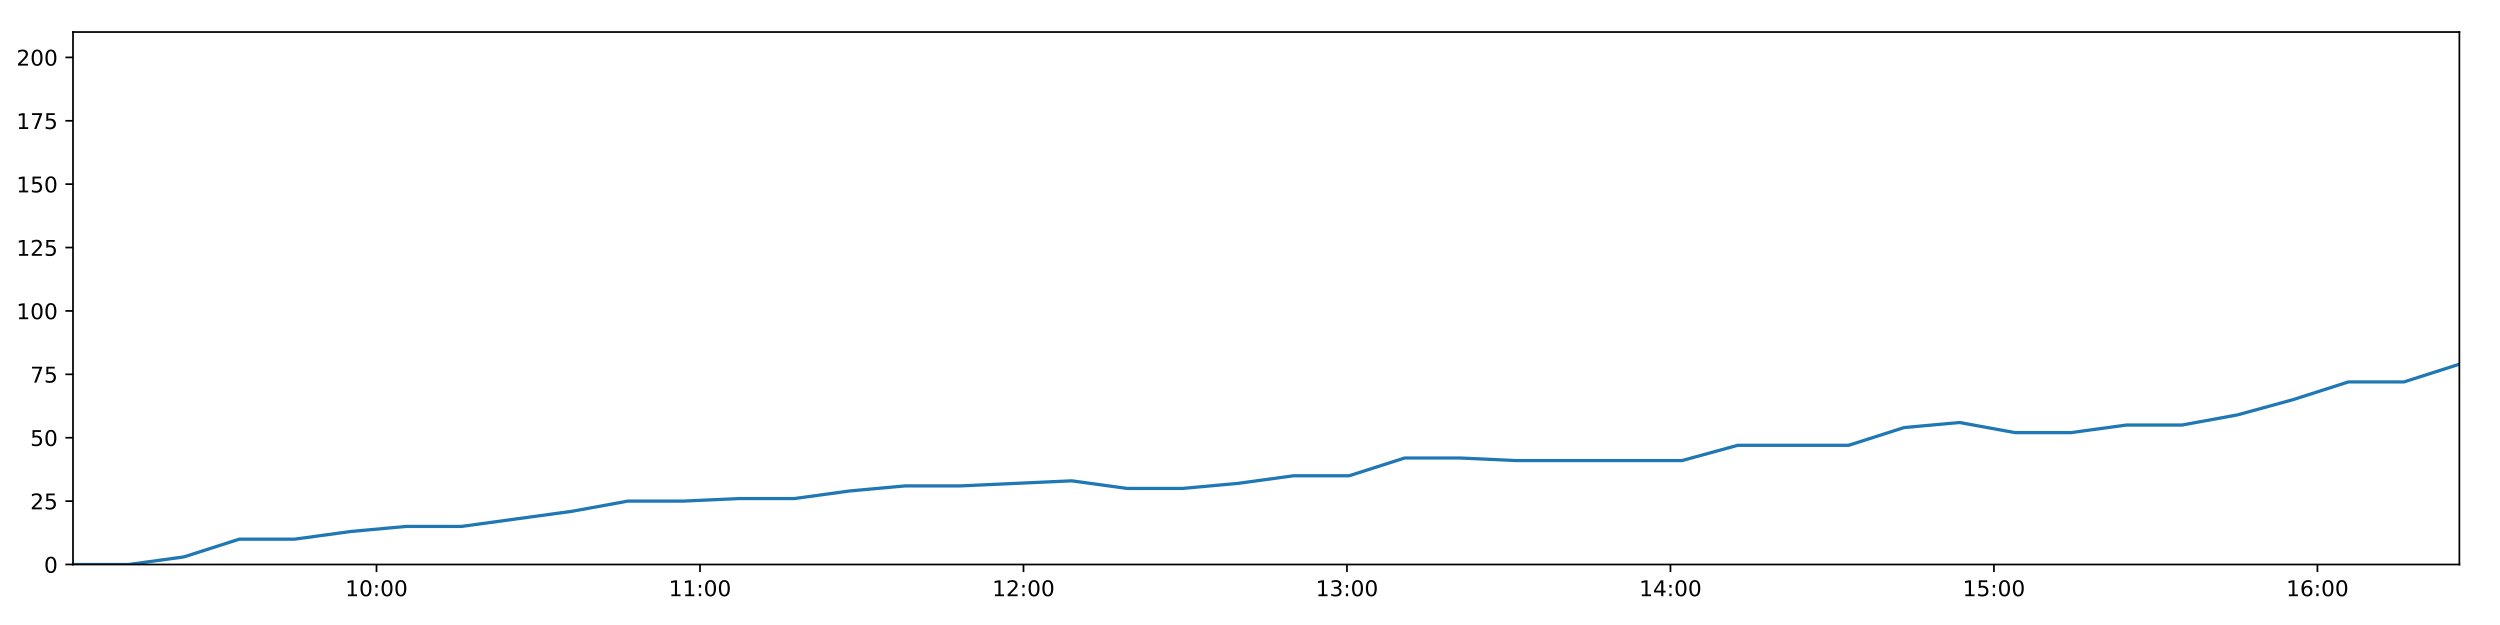
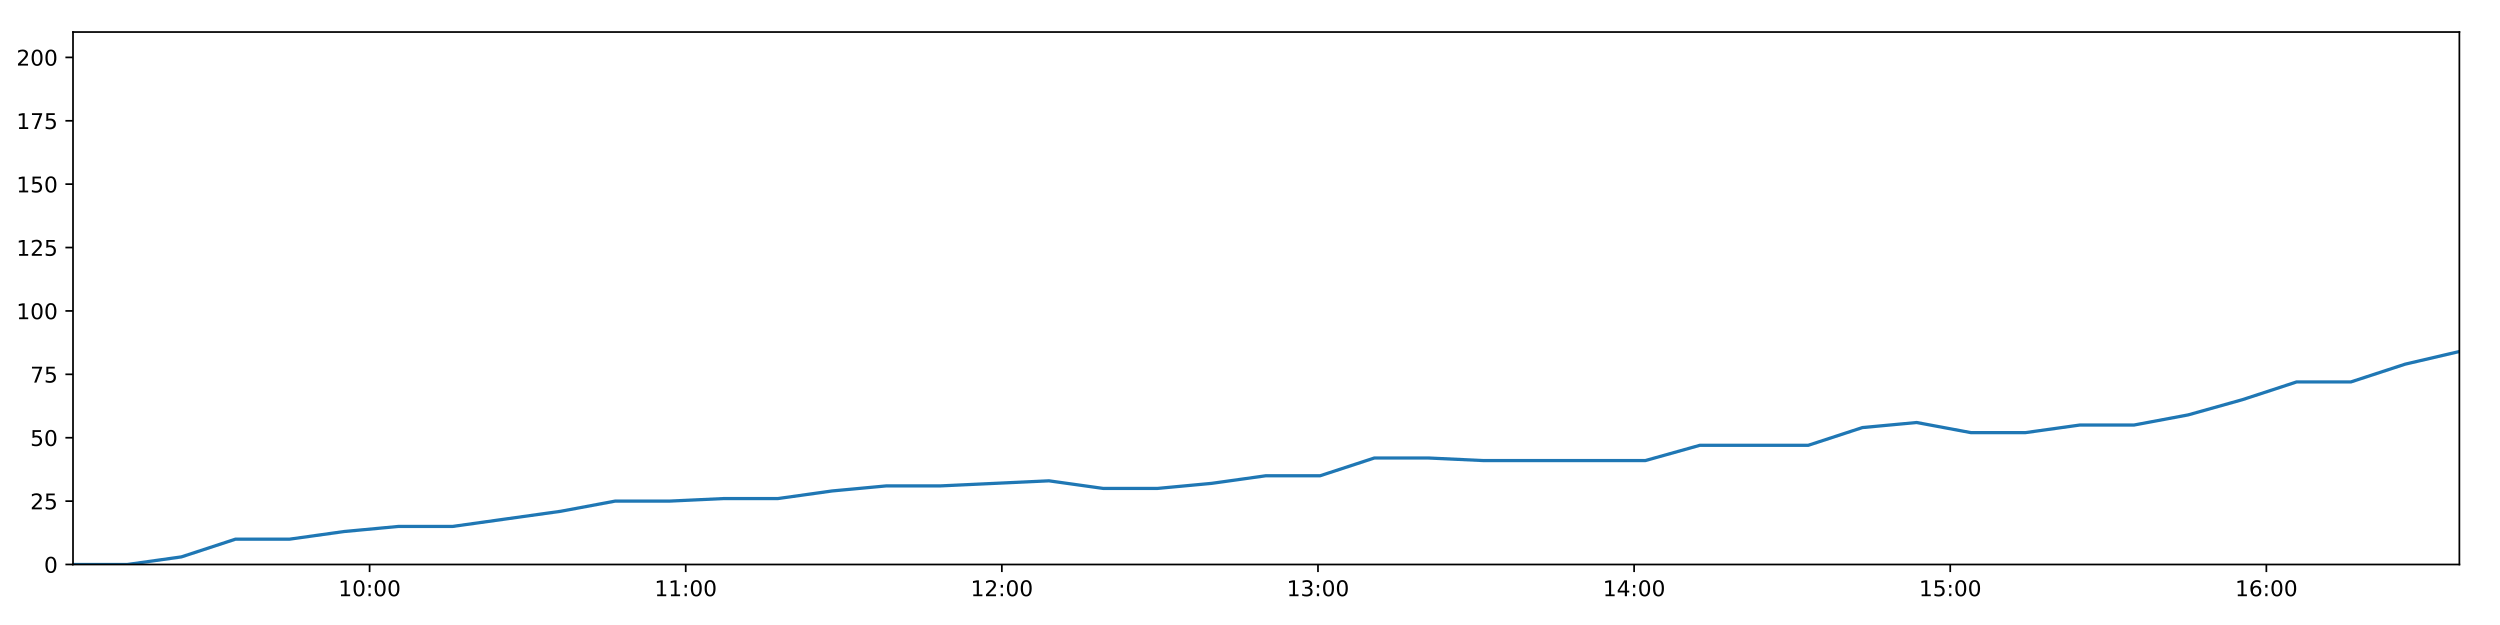
<svg xmlns="http://www.w3.org/2000/svg" xmlns:xlink="http://www.w3.org/1999/xlink" height="288pt" version="1.1" viewBox="0 0 1152 288" width="1152pt">
  <defs>
    <style type="text/css">
*{stroke-linecap:butt;stroke-linejoin:round;}
  </style>
  </defs>
  <g id="figure_1">
    <g id="patch_1">
      <path d="M 0 288  L 1152 288  L 1152 0  L 0 0  z " style="fill:#ffffff;" />
    </g>
    <g id="axes_1">
      <g id="patch_2">
        <path d="M 33.64 260.12  L 1133.28 260.12  L 1133.28 14.76  L 33.64 14.76  z " style="fill:#ffffff;" />
      </g>
      <g id="matplotlib.axis_1">
        <g id="xtick_1">
          <g id="line2d_1">
            <defs>
-               <path d="M 0 0  L 0 3.5  " id="ma7f2059d34" style="stroke:#000000;stroke-width:0.8;" />
-             </defs>
-             <g>
-               <use style="stroke:#000000;stroke-width:0.8;" x="173.493" xlink:href="#ma7f2059d34" y="260.12" />
+               <path d="M 0 0  L 0 3.5  " id="m072601ec04" style="stroke:#000000;stroke-width:0.8;" />
+             </defs>
+             <g>
+               <use style="stroke:#000000;stroke-width:0.8;" x="170.311" xlink:href="#m072601ec04" y="260.12" />
            </g>
          </g>
          <g id="text_1">
            <defs>
              <path d="M 12.406 8.297  L 28.516 8.297  L 28.516 63.922  L 10.984 60.406  L 10.984 69.391  L 28.422 72.906  L 38.281 72.906  L 38.281 8.297  L 54.391 8.297  L 54.391 0  L 12.406 0  z " id="DejaVuSans-49" />
              <path d="M 31.781 66.406  Q 24.172 66.406 20.328 58.906  Q 16.5 51.422 16.5 36.375  Q 16.5 21.391 20.328 13.891  Q 24.172 6.391 31.781 6.391  Q 39.453 6.391 43.281 13.891  Q 47.125 21.391 47.125 36.375  Q 47.125 51.422 43.281 58.906  Q 39.453 66.406 31.781 66.406  z M 31.781 74.219  Q 44.047 74.219 50.516 64.516  Q 56.984 54.828 56.984 36.375  Q 56.984 17.969 50.516 8.266  Q 44.047 -1.422 31.781 -1.422  Q 19.531 -1.422 13.062 8.266  Q 6.594 17.969 6.594 36.375  Q 6.594 54.828 13.062 64.516  Q 19.531 74.219 31.781 74.219  z " id="DejaVuSans-48" />
              <path d="M 11.719 12.406  L 22.016 12.406  L 22.016 0  L 11.719 0  z M 11.719 51.703  L 22.016 51.703  L 22.016 39.312  L 11.719 39.312  z " id="DejaVuSans-58" />
            </defs>
-             <g transform="translate(159.0839 274.7184)scale(0.1 -0.1)">
+             <g transform="translate(155.9018 274.7184)scale(0.1 -0.1)">
              <use xlink:href="#DejaVuSans-49" />
              <use x="63.623" xlink:href="#DejaVuSans-48" />
              <use x="127.246" xlink:href="#DejaVuSans-58" />
              <use x="160.938" xlink:href="#DejaVuSans-48" />
              <use x="224.561" xlink:href="#DejaVuSans-48" />
            </g>
          </g>
        </g>
        <g id="xtick_2">
          <g id="line2d_2">
            <g>
-               <use style="stroke:#000000;stroke-width:0.8;" x="322.556" xlink:href="#ma7f2059d34" y="260.12" />
+               <use style="stroke:#000000;stroke-width:0.8;" x="315.982" xlink:href="#m072601ec04" y="260.12" />
            </g>
          </g>
          <g id="text_2">
-             <g transform="translate(308.1469 274.7184)scale(0.1 -0.1)">
+             <g transform="translate(301.5731 274.7184)scale(0.1 -0.1)">
              <use xlink:href="#DejaVuSans-49" />
              <use x="63.623" xlink:href="#DejaVuSans-49" />
              <use x="127.246" xlink:href="#DejaVuSans-58" />
              <use x="160.938" xlink:href="#DejaVuSans-48" />
              <use x="224.561" xlink:href="#DejaVuSans-48" />
            </g>
          </g>
        </g>
        <g id="xtick_3">
          <g id="line2d_3">
            <g>
-               <use style="stroke:#000000;stroke-width:0.8;" x="471.619" xlink:href="#ma7f2059d34" y="260.12" />
+               <use style="stroke:#000000;stroke-width:0.8;" x="461.654" xlink:href="#m072601ec04" y="260.12" />
            </g>
          </g>
          <g id="text_3">
            <defs>
              <path d="M 19.188 8.297  L 53.609 8.297  L 53.609 0  L 7.328 0  L 7.328 8.297  Q 12.938 14.109 22.625 23.891  Q 32.328 33.688 34.812 36.531  Q 39.547 41.844 41.422 45.531  Q 43.312 49.219 43.312 52.781  Q 43.312 58.594 39.234 62.25  Q 35.156 65.922 28.609 65.922  Q 23.969 65.922 18.812 64.312  Q 13.672 62.703 7.812 59.422  L 7.812 69.391  Q 13.766 71.781 18.938 73  Q 24.125 74.219 28.422 74.219  Q 39.75 74.219 46.484 68.547  Q 53.219 62.891 53.219 53.422  Q 53.219 48.922 51.531 44.891  Q 49.859 40.875 45.406 35.406  Q 44.188 33.984 37.641 27.219  Q 31.109 20.453 19.188 8.297  z " id="DejaVuSans-50" />
            </defs>
-             <g transform="translate(457.2099 274.7184)scale(0.1 -0.1)">
+             <g transform="translate(447.2445 274.7184)scale(0.1 -0.1)">
              <use xlink:href="#DejaVuSans-49" />
              <use x="63.623" xlink:href="#DejaVuSans-50" />
              <use x="127.246" xlink:href="#DejaVuSans-58" />
              <use x="160.938" xlink:href="#DejaVuSans-48" />
              <use x="224.561" xlink:href="#DejaVuSans-48" />
            </g>
          </g>
        </g>
        <g id="xtick_4">
          <g id="line2d_4">
            <g>
-               <use style="stroke:#000000;stroke-width:0.8;" x="620.682" xlink:href="#ma7f2059d34" y="260.12" />
+               <use style="stroke:#000000;stroke-width:0.8;" x="607.325" xlink:href="#m072601ec04" y="260.12" />
            </g>
          </g>
          <g id="text_4">
            <defs>
              <path d="M 40.578 39.312  Q 47.656 37.797 51.625 33  Q 55.609 28.219 55.609 21.188  Q 55.609 10.406 48.188 4.484  Q 40.766 -1.422 27.094 -1.422  Q 22.516 -1.422 17.656 -0.516  Q 12.797 0.391 7.625 2.203  L 7.625 11.719  Q 11.719 9.328 16.594 8.109  Q 21.484 6.891 26.812 6.891  Q 36.078 6.891 40.938 10.547  Q 45.797 14.203 45.797 21.188  Q 45.797 27.641 41.281 31.266  Q 36.766 34.906 28.719 34.906  L 20.219 34.906  L 20.219 43.016  L 29.109 43.016  Q 36.375 43.016 40.234 45.922  Q 44.094 48.828 44.094 54.297  Q 44.094 59.906 40.109 62.906  Q 36.141 65.922 28.719 65.922  Q 24.656 65.922 20.016 65.031  Q 15.375 64.156 9.812 62.312  L 9.812 71.094  Q 15.438 72.656 20.344 73.438  Q 25.25 74.219 29.594 74.219  Q 40.828 74.219 47.359 69.109  Q 53.906 64.016 53.906 55.328  Q 53.906 49.266 50.438 45.094  Q 46.969 40.922 40.578 39.312  z " id="DejaVuSans-51" />
            </defs>
-             <g transform="translate(606.273 274.7184)scale(0.1 -0.1)">
+             <g transform="translate(592.9158 274.7184)scale(0.1 -0.1)">
              <use xlink:href="#DejaVuSans-49" />
              <use x="63.623" xlink:href="#DejaVuSans-51" />
              <use x="127.246" xlink:href="#DejaVuSans-58" />
              <use x="160.938" xlink:href="#DejaVuSans-48" />
              <use x="224.561" xlink:href="#DejaVuSans-48" />
            </g>
          </g>
        </g>
        <g id="xtick_5">
          <g id="line2d_5">
            <g>
-               <use style="stroke:#000000;stroke-width:0.8;" x="769.745" xlink:href="#ma7f2059d34" y="260.12" />
+               <use style="stroke:#000000;stroke-width:0.8;" x="752.997" xlink:href="#m072601ec04" y="260.12" />
            </g>
          </g>
          <g id="text_5">
            <defs>
              <path d="M 37.797 64.312  L 12.891 25.391  L 37.797 25.391  z M 35.203 72.906  L 47.609 72.906  L 47.609 25.391  L 58.016 25.391  L 58.016 17.188  L 47.609 17.188  L 47.609 0  L 37.797 0  L 37.797 17.188  L 4.891 17.188  L 4.891 26.703  z " id="DejaVuSans-52" />
            </defs>
-             <g transform="translate(755.336 274.7184)scale(0.1 -0.1)">
+             <g transform="translate(738.5871 274.7184)scale(0.1 -0.1)">
              <use xlink:href="#DejaVuSans-49" />
              <use x="63.623" xlink:href="#DejaVuSans-52" />
              <use x="127.246" xlink:href="#DejaVuSans-58" />
              <use x="160.938" xlink:href="#DejaVuSans-48" />
              <use x="224.561" xlink:href="#DejaVuSans-48" />
            </g>
          </g>
        </g>
        <g id="xtick_6">
          <g id="line2d_6">
            <g>
-               <use style="stroke:#000000;stroke-width:0.8;" x="918.808" xlink:href="#ma7f2059d34" y="260.12" />
+               <use style="stroke:#000000;stroke-width:0.8;" x="898.668" xlink:href="#m072601ec04" y="260.12" />
            </g>
          </g>
          <g id="text_6">
            <defs>
              <path d="M 10.797 72.906  L 49.516 72.906  L 49.516 64.594  L 19.828 64.594  L 19.828 46.734  Q 21.969 47.469 24.109 47.828  Q 26.266 48.188 28.422 48.188  Q 40.625 48.188 47.75 41.5  Q 54.891 34.812 54.891 23.391  Q 54.891 11.625 47.562 5.094  Q 40.234 -1.422 26.906 -1.422  Q 22.312 -1.422 17.547 -0.641  Q 12.797 0.141 7.719 1.703  L 7.719 11.625  Q 12.109 9.234 16.797 8.062  Q 21.484 6.891 26.703 6.891  Q 35.156 6.891 40.078 11.328  Q 45.016 15.766 45.016 23.391  Q 45.016 31 40.078 35.438  Q 35.156 39.891 26.703 39.891  Q 22.75 39.891 18.812 39.016  Q 14.891 38.141 10.797 36.281  z " id="DejaVuSans-53" />
            </defs>
-             <g transform="translate(904.399 274.7184)scale(0.1 -0.1)">
+             <g transform="translate(884.2585 274.7184)scale(0.1 -0.1)">
              <use xlink:href="#DejaVuSans-49" />
              <use x="63.623" xlink:href="#DejaVuSans-53" />
              <use x="127.246" xlink:href="#DejaVuSans-58" />
              <use x="160.938" xlink:href="#DejaVuSans-48" />
              <use x="224.561" xlink:href="#DejaVuSans-48" />
            </g>
          </g>
        </g>
        <g id="xtick_7">
          <g id="line2d_7">
            <g>
-               <use style="stroke:#000000;stroke-width:0.8;" x="1067.871" xlink:href="#ma7f2059d34" y="260.12" />
+               <use style="stroke:#000000;stroke-width:0.8;" x="1044.339" xlink:href="#m072601ec04" y="260.12" />
            </g>
          </g>
          <g id="text_7">
            <defs>
              <path d="M 33.016 40.375  Q 26.375 40.375 22.484 35.828  Q 18.609 31.297 18.609 23.391  Q 18.609 15.531 22.484 10.953  Q 26.375 6.391 33.016 6.391  Q 39.656 6.391 43.531 10.953  Q 47.406 15.531 47.406 23.391  Q 47.406 31.297 43.531 35.828  Q 39.656 40.375 33.016 40.375  z M 52.594 71.297  L 52.594 62.312  Q 48.875 64.062 45.094 64.984  Q 41.312 65.922 37.594 65.922  Q 27.828 65.922 22.672 59.328  Q 17.531 52.734 16.797 39.406  Q 19.672 43.656 24.016 45.922  Q 28.375 48.188 33.594 48.188  Q 44.578 48.188 50.953 41.516  Q 57.328 34.859 57.328 23.391  Q 57.328 12.156 50.688 5.359  Q 44.047 -1.422 33.016 -1.422  Q 20.359 -1.422 13.672 8.266  Q 6.984 17.969 6.984 36.375  Q 6.984 53.656 15.188 63.938  Q 23.391 74.219 37.203 74.219  Q 40.922 74.219 44.703 73.484  Q 48.484 72.75 52.594 71.297  z " id="DejaVuSans-54" />
            </defs>
-             <g transform="translate(1053.462 274.7184)scale(0.1 -0.1)">
+             <g transform="translate(1029.93 274.7184)scale(0.1 -0.1)">
              <use xlink:href="#DejaVuSans-49" />
              <use x="63.623" xlink:href="#DejaVuSans-54" />
              <use x="127.246" xlink:href="#DejaVuSans-58" />
              <use x="160.938" xlink:href="#DejaVuSans-48" />
              <use x="224.561" xlink:href="#DejaVuSans-48" />
            </g>
          </g>
        </g>
      </g>
      <g id="matplotlib.axis_2">
        <g id="ytick_1">
          <g id="line2d_8">
            <defs>
-               <path d="M 0 0  L -3.5 0  " id="me009817228" style="stroke:#000000;stroke-width:0.8;" />
-             </defs>
-             <g>
-               <use style="stroke:#000000;stroke-width:0.8;" x="33.64" xlink:href="#me009817228" y="260.12" />
+               <path d="M 0 0  L -3.5 0  " id="m8676191377" style="stroke:#000000;stroke-width:0.8;" />
+             </defs>
+             <g>
+               <use style="stroke:#000000;stroke-width:0.8;" x="33.64" xlink:href="#m8676191377" y="260.12" />
            </g>
          </g>
          <g id="text_8">
            <g transform="translate(20.2775 263.9192)scale(0.1 -0.1)">
              <use xlink:href="#DejaVuSans-48" />
            </g>
          </g>
        </g>
        <g id="ytick_2">
          <g id="line2d_9">
            <g>
-               <use style="stroke:#000000;stroke-width:0.8;" x="33.64" xlink:href="#me009817228" y="230.91" />
+               <use style="stroke:#000000;stroke-width:0.8;" x="33.64" xlink:href="#m8676191377" y="230.91" />
            </g>
          </g>
          <g id="text_9">
            <g transform="translate(13.915 234.7097)scale(0.1 -0.1)">
              <use xlink:href="#DejaVuSans-50" />
              <use x="63.623" xlink:href="#DejaVuSans-53" />
            </g>
          </g>
        </g>
        <g id="ytick_3">
          <g id="line2d_10">
            <g>
-               <use style="stroke:#000000;stroke-width:0.8;" x="33.64" xlink:href="#me009817228" y="201.701" />
+               <use style="stroke:#000000;stroke-width:0.8;" x="33.64" xlink:href="#m8676191377" y="201.701" />
            </g>
          </g>
          <g id="text_10">
            <g transform="translate(13.915 205.5002)scale(0.1 -0.1)">
              <use xlink:href="#DejaVuSans-53" />
              <use x="63.623" xlink:href="#DejaVuSans-48" />
            </g>
          </g>
        </g>
        <g id="ytick_4">
          <g id="line2d_11">
            <g>
-               <use style="stroke:#000000;stroke-width:0.8;" x="33.64" xlink:href="#me009817228" y="172.491" />
+               <use style="stroke:#000000;stroke-width:0.8;" x="33.64" xlink:href="#m8676191377" y="172.491" />
            </g>
          </g>
          <g id="text_11">
            <defs>
              <path d="M 8.203 72.906  L 55.078 72.906  L 55.078 68.703  L 28.609 0  L 18.312 0  L 43.219 64.594  L 8.203 64.594  z " id="DejaVuSans-55" />
            </defs>
            <g transform="translate(13.915 176.2906)scale(0.1 -0.1)">
              <use xlink:href="#DejaVuSans-55" />
              <use x="63.623" xlink:href="#DejaVuSans-53" />
            </g>
          </g>
        </g>
        <g id="ytick_5">
          <g id="line2d_12">
            <g>
-               <use style="stroke:#000000;stroke-width:0.8;" x="33.64" xlink:href="#me009817228" y="143.282" />
+               <use style="stroke:#000000;stroke-width:0.8;" x="33.64" xlink:href="#m8676191377" y="143.282" />
            </g>
          </g>
          <g id="text_12">
            <g transform="translate(7.5525 147.0811)scale(0.1 -0.1)">
              <use xlink:href="#DejaVuSans-49" />
              <use x="63.623" xlink:href="#DejaVuSans-48" />
              <use x="127.246" xlink:href="#DejaVuSans-48" />
            </g>
          </g>
        </g>
        <g id="ytick_6">
          <g id="line2d_13">
            <g>
-               <use style="stroke:#000000;stroke-width:0.8;" x="33.64" xlink:href="#me009817228" y="114.072" />
+               <use style="stroke:#000000;stroke-width:0.8;" x="33.64" xlink:href="#m8676191377" y="114.072" />
            </g>
          </g>
          <g id="text_13">
            <g transform="translate(7.5525 117.8716)scale(0.1 -0.1)">
              <use xlink:href="#DejaVuSans-49" />
              <use x="63.623" xlink:href="#DejaVuSans-50" />
              <use x="127.246" xlink:href="#DejaVuSans-53" />
            </g>
          </g>
        </g>
        <g id="ytick_7">
          <g id="line2d_14">
            <g>
-               <use style="stroke:#000000;stroke-width:0.8;" x="33.64" xlink:href="#me009817228" y="84.863" />
+               <use style="stroke:#000000;stroke-width:0.8;" x="33.64" xlink:href="#m8676191377" y="84.863" />
            </g>
          </g>
          <g id="text_14">
            <g transform="translate(7.5525 88.66208)scale(0.1 -0.1)">
              <use xlink:href="#DejaVuSans-49" />
              <use x="63.623" xlink:href="#DejaVuSans-53" />
              <use x="127.246" xlink:href="#DejaVuSans-48" />
            </g>
          </g>
        </g>
        <g id="ytick_8">
          <g id="line2d_15">
            <g>
-               <use style="stroke:#000000;stroke-width:0.8;" x="33.64" xlink:href="#me009817228" y="55.653" />
+               <use style="stroke:#000000;stroke-width:0.8;" x="33.64" xlink:href="#m8676191377" y="55.653" />
            </g>
          </g>
          <g id="text_15">
            <g transform="translate(7.5525 59.45255)scale(0.1 -0.1)">
              <use xlink:href="#DejaVuSans-49" />
              <use x="63.623" xlink:href="#DejaVuSans-55" />
              <use x="127.246" xlink:href="#DejaVuSans-53" />
            </g>
          </g>
        </g>
        <g id="ytick_9">
          <g id="line2d_16">
            <g>
-               <use style="stroke:#000000;stroke-width:0.8;" x="33.64" xlink:href="#me009817228" y="26.444" />
+               <use style="stroke:#000000;stroke-width:0.8;" x="33.64" xlink:href="#m8676191377" y="26.444" />
            </g>
          </g>
          <g id="text_16">
            <g transform="translate(7.5525 30.24303)scale(0.1 -0.1)">
              <use xlink:href="#DejaVuSans-50" />
              <use x="63.623" xlink:href="#DejaVuSans-48" />
              <use x="127.246" xlink:href="#DejaVuSans-48" />
            </g>
          </g>
        </g>
      </g>
      <g id="line2d_17">
-         <path clip-path="url(#pb44520e2dd)" d="M 33.64 260.12  L 59.205 260.12  L 84.746 256.615  L 110.28 248.436  L 135.826 248.436  L 161.422 244.931  L 186.977 242.594  L 212.532 242.594  L 238.103 239.089  L 263.691 235.584  L 289.27 230.91  L 314.876 230.91  L 340.424 229.742  L 365.987 229.742  L 391.533 226.237  L 417.14 223.9  L 442.704 223.9  L 468.271 222.732  L 493.839 221.563  L 519.399 225.069  L 544.984 225.069  L 570.542 222.732  L 596.117 219.227  L 621.684 219.227  L 647.253 211.048  L 672.818 211.048  L 698.376 212.216  L 723.927 212.216  L 749.48 212.216  L 775.101 212.216  L 800.69 205.206  L 826.225 205.206  L 851.817 205.206  L 877.401 197.027  L 902.986 194.691  L 928.578 199.364  L 954.168 199.364  L 979.873 195.859  L 1005.436 195.859  L 1030.987 191.186  L 1056.559 184.175  L 1082.123 175.997  L 1107.71 175.997  L 1133.28 167.818  " style="fill:none;stroke:#1f77b4;stroke-linecap:square;stroke-width:1.5;" />
+         <path clip-path="url(#p70fe90201a)" d="M 33.64 260.12  L 58.624 260.12  L 83.583 256.615  L 108.536 248.436  L 133.5 248.436  L 158.515 244.931  L 183.488 242.594  L 208.462 242.594  L 233.451 239.089  L 258.457 235.584  L 283.453 230.91  L 308.477 230.91  L 333.444 229.742  L 358.425 229.742  L 383.39 226.237  L 408.414 223.9  L 433.397 223.9  L 458.382 222.732  L 483.368 221.563  L 508.347 225.069  L 533.35 225.069  L 558.326 222.732  L 583.318 219.227  L 608.304 219.227  L 633.291 211.048  L 658.274 211.048  L 683.251 212.216  L 708.221 212.216  L 733.192 212.216  L 758.231 212.216  L 783.237 205.206  L 808.191 205.206  L 833.201 205.206  L 858.203 197.027  L 883.205 194.691  L 908.215 199.364  L 933.223 199.364  L 958.343 195.859  L 983.324 195.859  L 1008.294 191.186  L 1033.284 184.175  L 1058.266 175.997  L 1083.271 175.997  L 1108.26 167.818  L 1133.28 161.976  " style="fill:none;stroke:#1f77b4;stroke-linecap:square;stroke-width:1.5;" />
      </g>
      <g id="patch_3">
        <path d="M 33.64 260.12  L 33.64 14.76  " style="fill:none;stroke:#000000;stroke-linecap:square;stroke-linejoin:miter;stroke-width:0.8;" />
      </g>
      <g id="patch_4">
        <path d="M 1133.28 260.12  L 1133.28 14.76  " style="fill:none;stroke:#000000;stroke-linecap:square;stroke-linejoin:miter;stroke-width:0.8;" />
      </g>
      <g id="patch_5">
        <path d="M 33.64 260.12  L 1133.28 260.12  " style="fill:none;stroke:#000000;stroke-linecap:square;stroke-linejoin:miter;stroke-width:0.8;" />
      </g>
      <g id="patch_6">
        <path d="M 33.64 14.76  L 1133.28 14.76  " style="fill:none;stroke:#000000;stroke-linecap:square;stroke-linejoin:miter;stroke-width:0.8;" />
      </g>
    </g>
  </g>
  <defs>
-     <clipPath id="pb44520e2dd">
+     <clipPath id="p70fe90201a">
      <rect height="245.36" width="1099.64" x="33.64" y="14.76" />
    </clipPath>
  </defs>
</svg>
